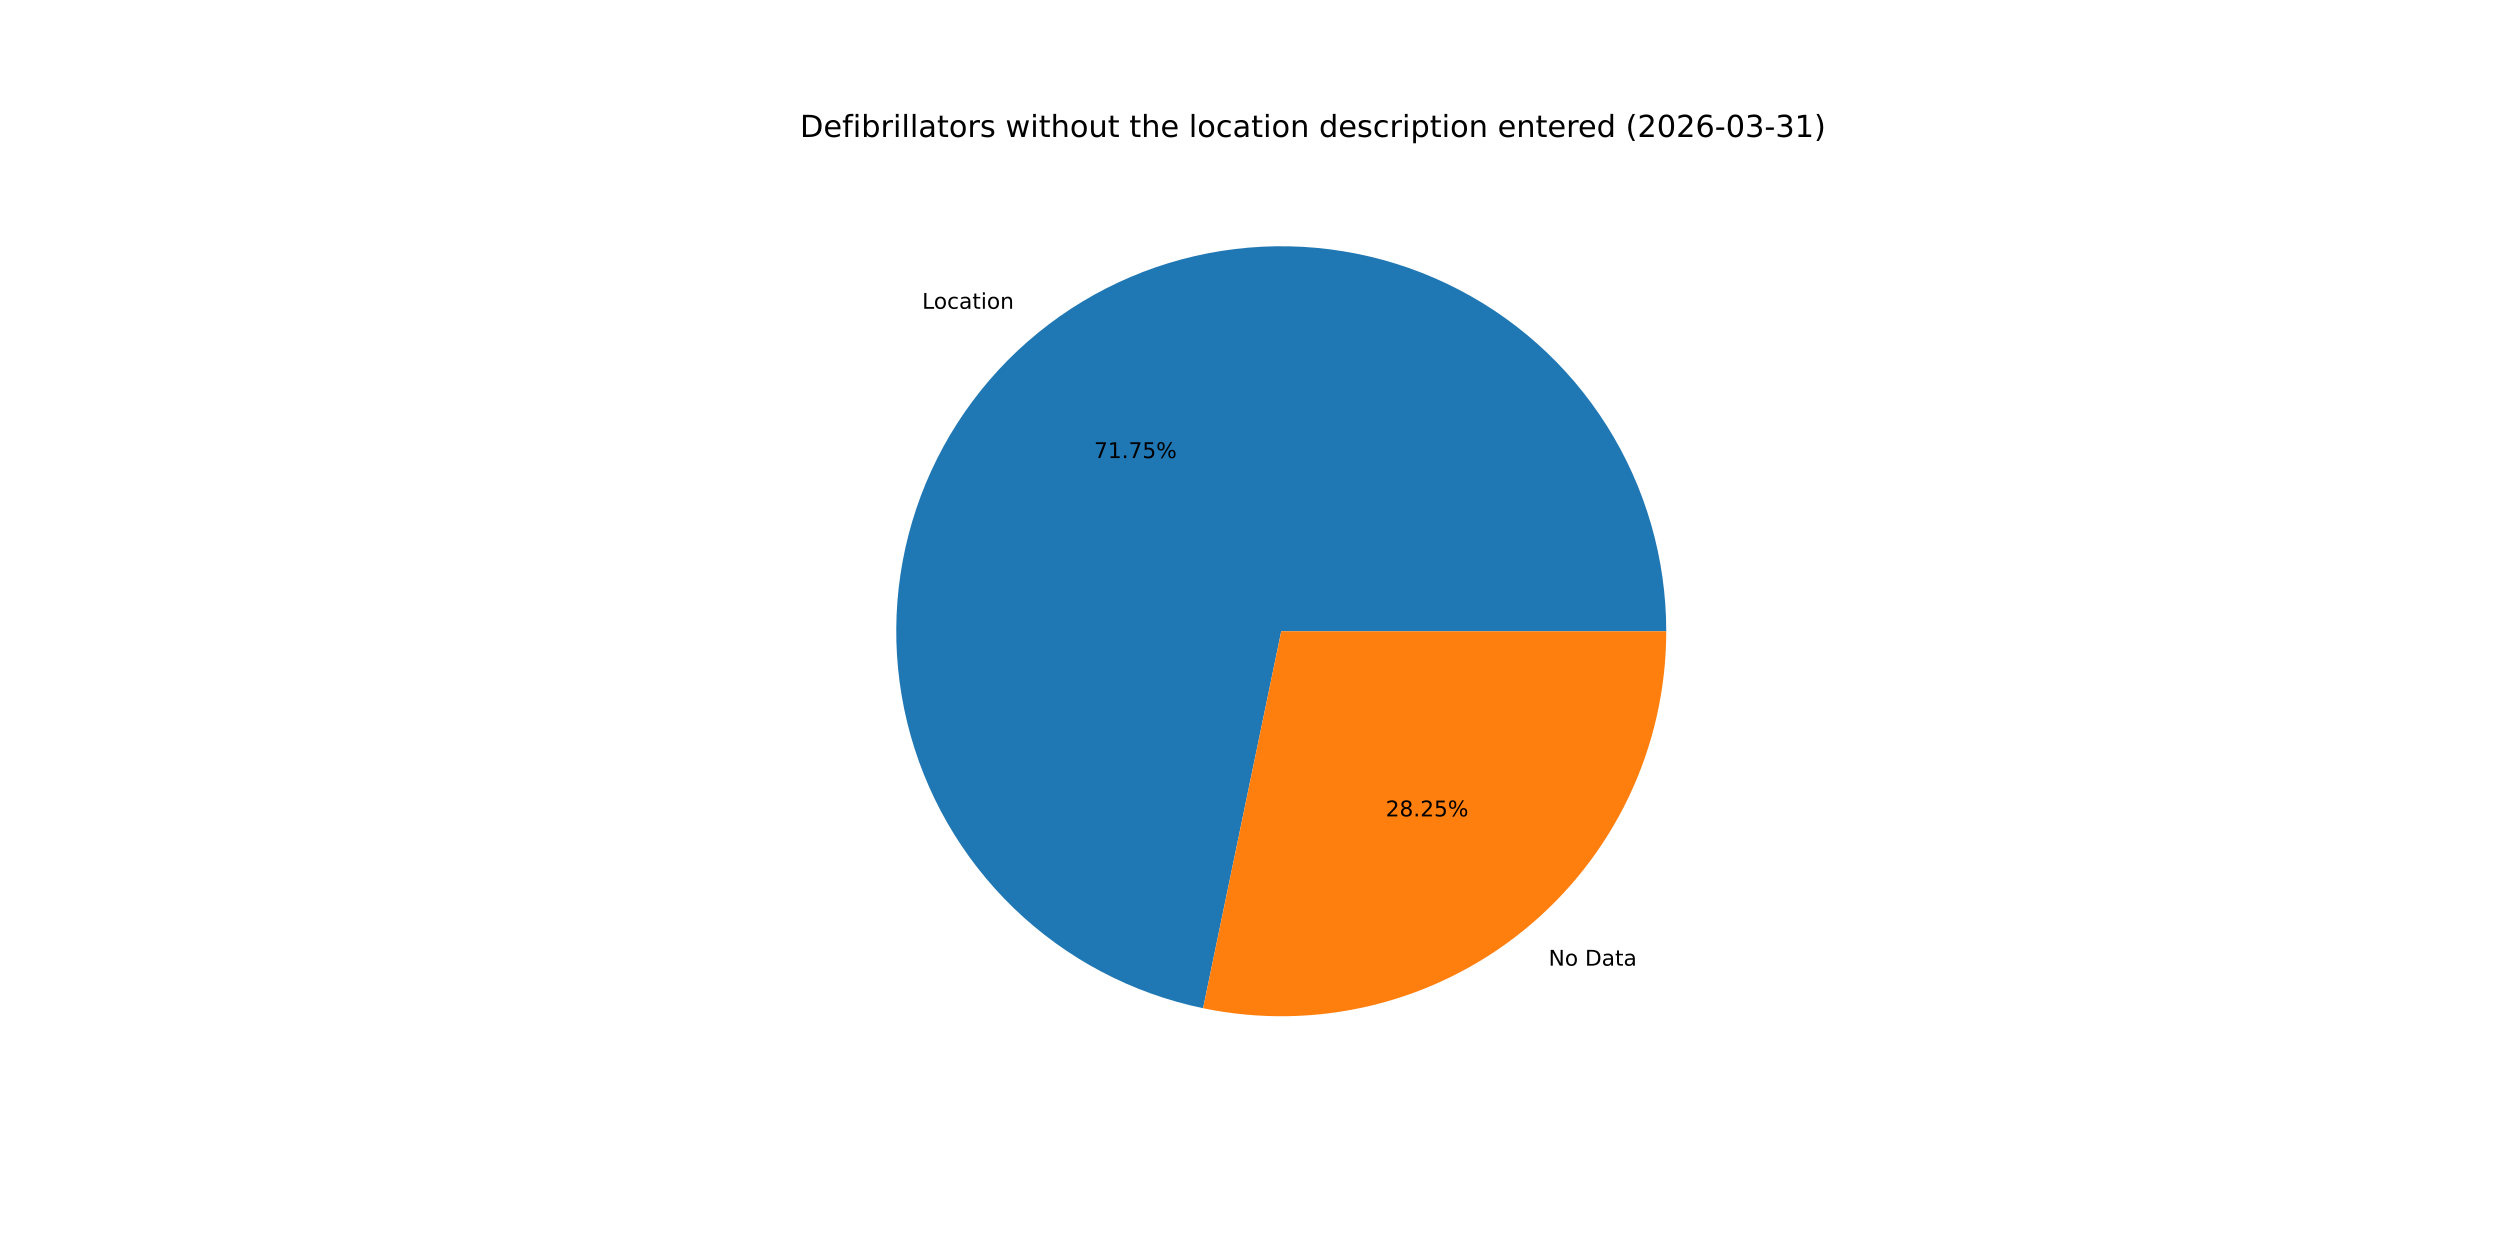
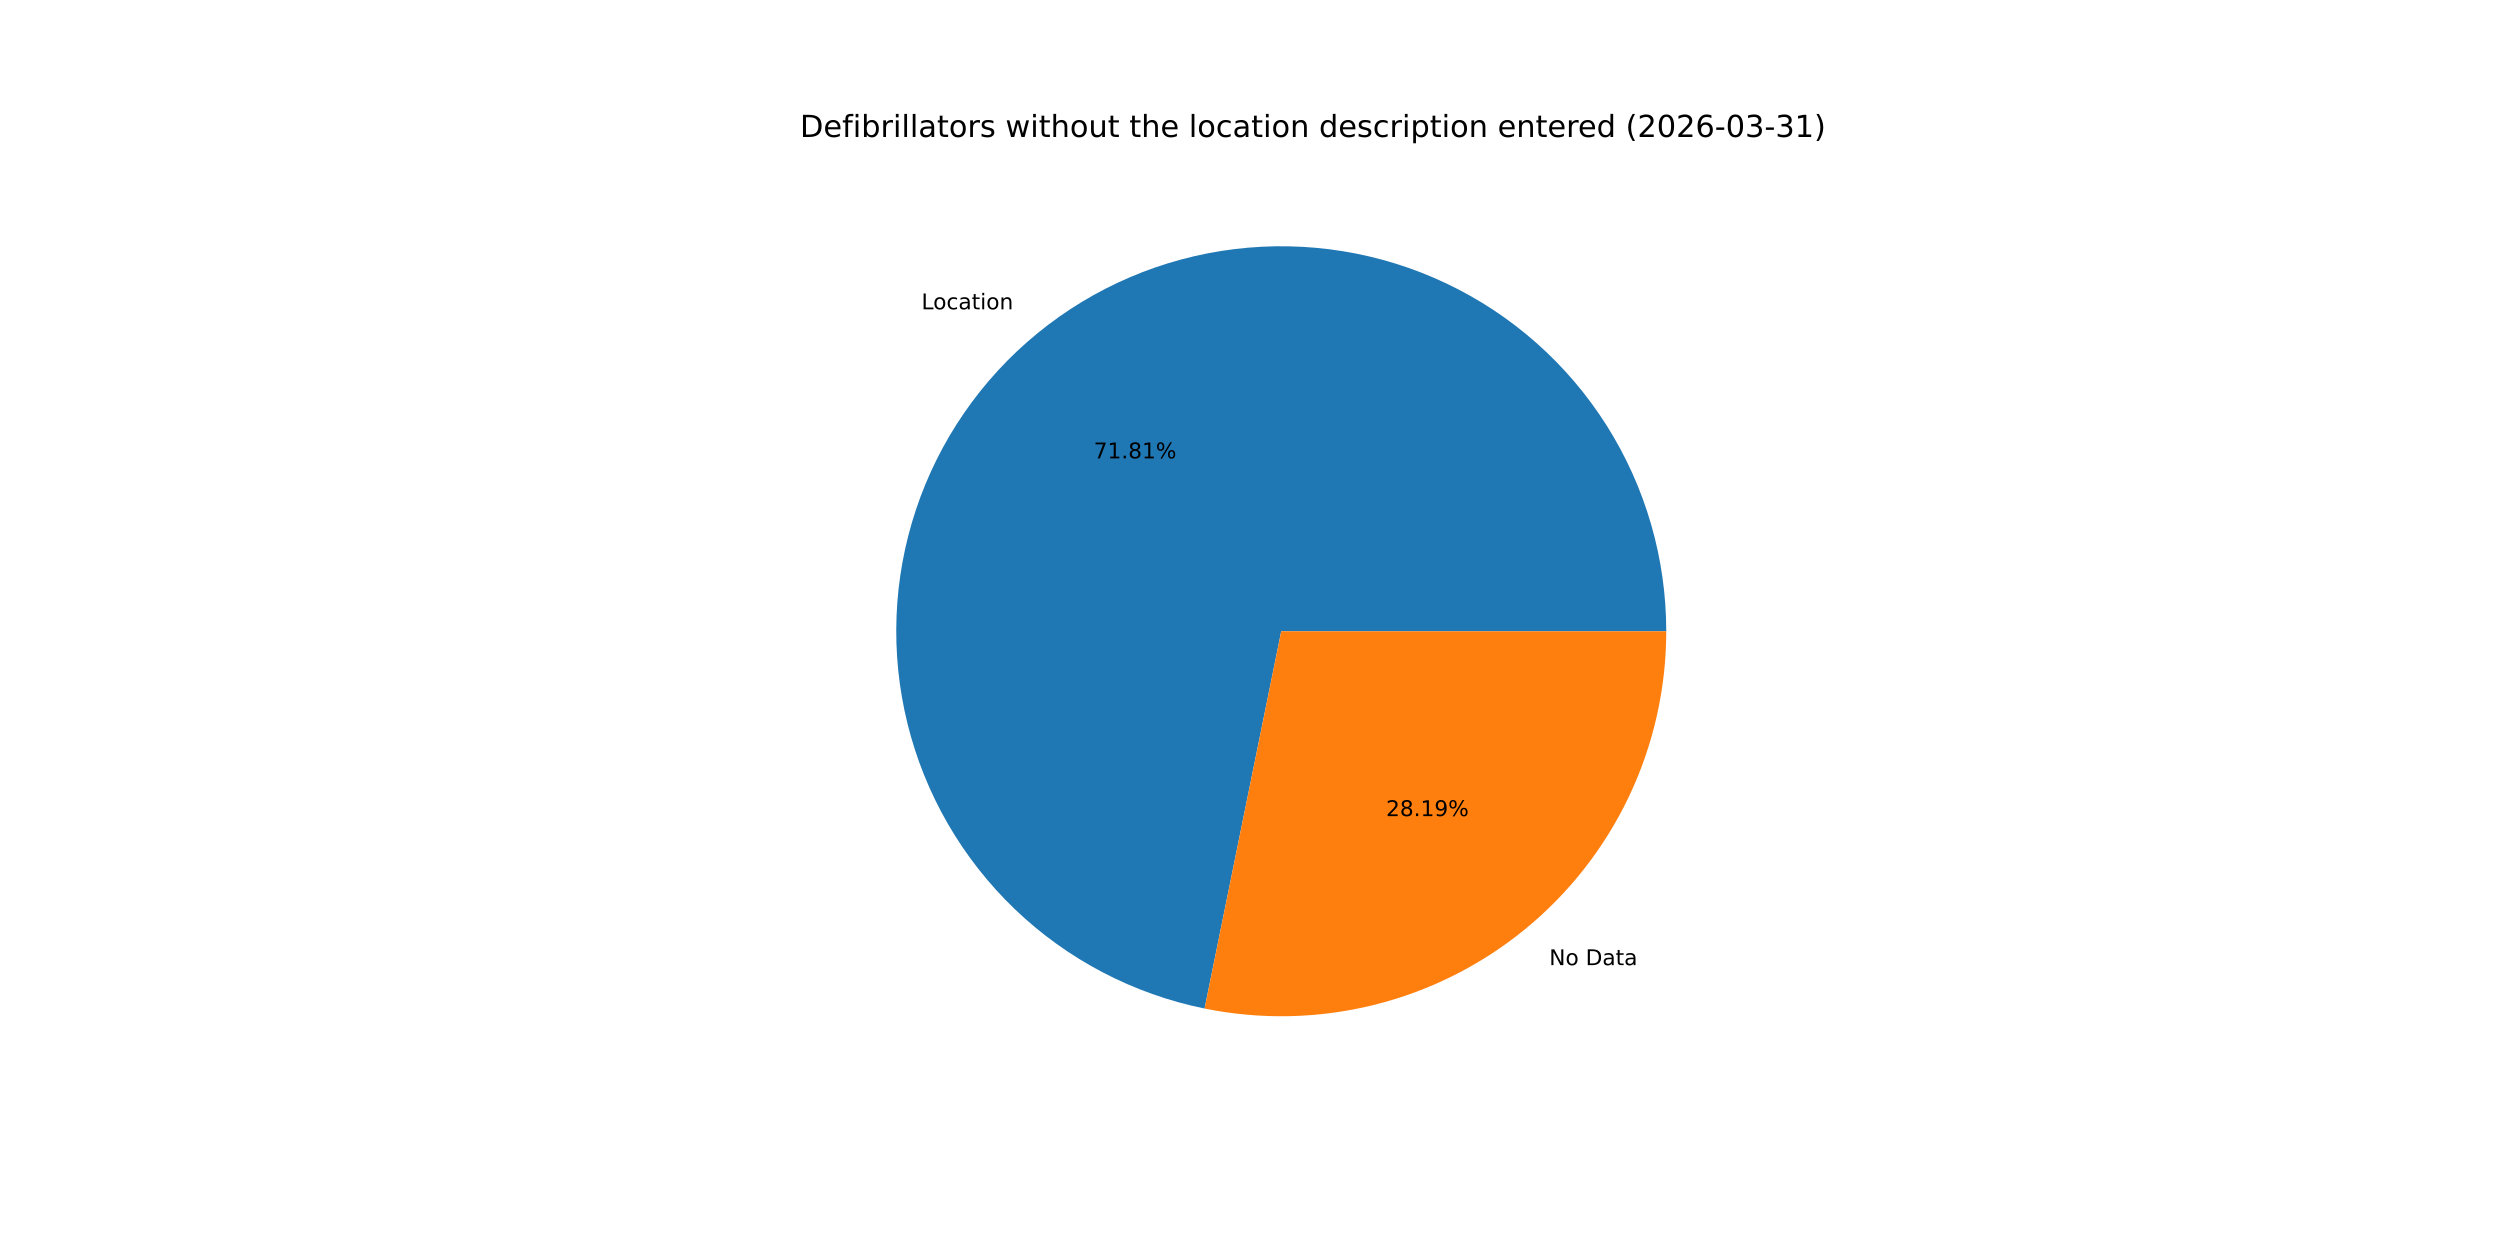
<svg xmlns="http://www.w3.org/2000/svg" xmlns:xlink="http://www.w3.org/1999/xlink" width="1152pt" height="576pt" viewBox="0 0 1152 576" version="1.1">
  <defs>
    <style type="text/css">*{stroke-linejoin: round; stroke-linecap: butt}</style>
  </defs>
  <g id="figure_1">
    <g id="patch_1">
      <path d="M 0 576  L 1152 576  L 1152 0  L 0 0  z " style="fill: #ffffff" />
    </g>
    <g id="axes_1">
      <g id="patch_2">
-         <path d="M 767.808 290.88  C 767.808 257.338 758.296 224.475 740.38 196.119  C 722.464 167.763 696.868 145.061 666.576 130.659  C 636.284 116.257 602.519 110.736 569.218 114.741  C 535.916 118.746 504.423 132.114 478.409 153.287  C 452.396 174.461 432.912 202.584 422.23 234.379  C 411.547 266.174 410.098 300.356 418.05 332.941  C 426.003 365.527 443.035 395.198 467.163 418.498  C 491.291 441.797 521.539 457.784 554.382 464.593  L 590.4 290.88  z " style="fill: #1f77b4" />
+         <path d="M 767.808 290.88  C 767.808 257.309 758.279 224.417 740.333 196.045  C 722.387 167.673 696.751 144.969 666.418 130.584  C 636.085 116.199 602.283 110.715 568.957 114.773  C 535.632 118.83 504.133 132.265 478.138 153.509  C 452.143 174.752 432.704 202.944 422.091 234.794  C 411.478 266.643 410.12 300.861 418.175 333.451  C 426.231 366.041 443.375 395.685 467.604 418.922  C 491.834 442.159 522.169 458.048 555.068 464.734  L 590.4 290.88  z " style="fill: #1f77b4" />
      </g>
      <g id="patch_3">
-         <path d="M 554.382 464.593  C 580.186 469.943 606.86 469.478 632.461 463.23  C 658.062 456.982 681.952 445.108 702.391 428.473  C 722.829 411.837 739.306 390.855 750.621 367.056  C 761.936 343.257 767.808 317.232 767.808 290.88  L 590.4 290.88  z " style="fill: #ff7f0e" />
+         <path d="M 555.068 464.734  C 580.834 469.971 607.446 469.414 632.971 463.105  C 658.496 456.795 682.302 444.889 702.662 428.251  C 723.021 411.613 739.43 390.655 750.696 366.898  C 761.963 343.141 767.808 317.173 767.808 290.88  L 590.4 290.88  z " style="fill: #ff7f0e" />
      </g>
      <g id="matplotlib.axis_1" />
      <g id="matplotlib.axis_2" />
      <g id="text_1">
-         <g transform="translate(424.9134 142.2876) scale(0.1 -0.1)">
+         <g transform="translate(424.6152 142.5308) scale(0.1 -0.1)">
          <defs>
            <path id="DejaVuSans-4c" d="M 628 4666  L 1259 4666  L 1259 531  L 3531 531  L 3531 0  L 628 0  L 628 4666  z " transform="scale(0.015625)" />
            <path id="DejaVuSans-6f" d="M 1959 3097  Q 1497 3097 1228 2736  Q 959 2375 959 1747  Q 959 1119 1226 758  Q 1494 397 1959 397  Q 2419 397 2687 759  Q 2956 1122 2956 1747  Q 2956 2369 2687 2733  Q 2419 3097 1959 3097  z M 1959 3584  Q 2709 3584 3137 3096  Q 3566 2609 3566 1747  Q 3566 888 3137 398  Q 2709 -91 1959 -91  Q 1206 -91 779 398  Q 353 888 353 1747  Q 353 2609 779 3096  Q 1206 3584 1959 3584  z " transform="scale(0.015625)" />
            <path id="DejaVuSans-63" d="M 3122 3366  L 3122 2828  Q 2878 2963 2633 3030  Q 2388 3097 2138 3097  Q 1578 3097 1268 2742  Q 959 2388 959 1747  Q 959 1106 1268 751  Q 1578 397 2138 397  Q 2388 397 2633 464  Q 2878 531 3122 666  L 3122 134  Q 2881 22 2623 -34  Q 2366 -91 2075 -91  Q 1284 -91 818 406  Q 353 903 353 1747  Q 353 2603 823 3093  Q 1294 3584 2113 3584  Q 2378 3584 2631 3529  Q 2884 3475 3122 3366  z " transform="scale(0.015625)" />
            <path id="DejaVuSans-61" d="M 2194 1759  Q 1497 1759 1228 1600  Q 959 1441 959 1056  Q 959 750 1161 570  Q 1363 391 1709 391  Q 2188 391 2477 730  Q 2766 1069 2766 1631  L 2766 1759  L 2194 1759  z M 3341 1997  L 3341 0  L 2766 0  L 2766 531  Q 2569 213 2275 61  Q 1981 -91 1556 -91  Q 1019 -91 701 211  Q 384 513 384 1019  Q 384 1609 779 1909  Q 1175 2209 1959 2209  L 2766 2209  L 2766 2266  Q 2766 2663 2505 2880  Q 2244 3097 1772 3097  Q 1472 3097 1187 3025  Q 903 2953 641 2809  L 641 3341  Q 956 3463 1253 3523  Q 1550 3584 1831 3584  Q 2591 3584 2966 3190  Q 3341 2797 3341 1997  z " transform="scale(0.015625)" />
            <path id="DejaVuSans-74" d="M 1172 4494  L 1172 3500  L 2356 3500  L 2356 3053  L 1172 3053  L 1172 1153  Q 1172 725 1289 603  Q 1406 481 1766 481  L 2356 481  L 2356 0  L 1766 0  Q 1100 0 847 248  Q 594 497 594 1153  L 594 3053  L 172 3053  L 172 3500  L 594 3500  L 594 4494  L 1172 4494  z " transform="scale(0.015625)" />
            <path id="DejaVuSans-69" d="M 603 3500  L 1178 3500  L 1178 0  L 603 0  L 603 3500  z M 603 4863  L 1178 4863  L 1178 4134  L 603 4134  L 603 4863  z " transform="scale(0.015625)" />
            <path id="DejaVuSans-6e" d="M 3513 2113  L 3513 0  L 2938 0  L 2938 2094  Q 2938 2591 2744 2837  Q 2550 3084 2163 3084  Q 1697 3084 1428 2787  Q 1159 2491 1159 1978  L 1159 0  L 581 0  L 581 3500  L 1159 3500  L 1159 2956  Q 1366 3272 1645 3428  Q 1925 3584 2291 3584  Q 2894 3584 3203 3211  Q 3513 2838 3513 2113  z " transform="scale(0.015625)" />
          </defs>
          <use xlink:href="#DejaVuSans-4c" />
          <use xlink:href="#DejaVuSans-6f" x="53.963" />
          <use xlink:href="#DejaVuSans-63" x="115.145" />
          <use xlink:href="#DejaVuSans-61" x="170.125" />
          <use xlink:href="#DejaVuSans-74" x="231.404" />
          <use xlink:href="#DejaVuSans-69" x="270.613" />
          <use xlink:href="#DejaVuSans-6f" x="298.396" />
          <use xlink:href="#DejaVuSans-6e" x="359.578" />
        </g>
      </g>
      <g id="text_2">
-         <g transform="translate(504.1408 211.0839) scale(0.1 -0.1)">
+         <g transform="translate(503.9781 211.2165) scale(0.1 -0.1)">
          <defs>
            <path id="DejaVuSans-37" d="M 525 4666  L 3525 4666  L 3525 4397  L 1831 0  L 1172 0  L 2766 4134  L 525 4134  L 525 4666  z " transform="scale(0.015625)" />
            <path id="DejaVuSans-31" d="M 794 531  L 1825 531  L 1825 4091  L 703 3866  L 703 4441  L 1819 4666  L 2450 4666  L 2450 531  L 3481 531  L 3481 0  L 794 0  L 794 531  z " transform="scale(0.015625)" />
            <path id="DejaVuSans-2e" d="M 684 794  L 1344 794  L 1344 0  L 684 0  L 684 794  z " transform="scale(0.015625)" />
-             <path id="DejaVuSans-35" d="M 691 4666  L 3169 4666  L 3169 4134  L 1269 4134  L 1269 2991  Q 1406 3038 1543 3061  Q 1681 3084 1819 3084  Q 2600 3084 3056 2656  Q 3513 2228 3513 1497  Q 3513 744 3044 326  Q 2575 -91 1722 -91  Q 1428 -91 1123 -41  Q 819 9 494 109  L 494 744  Q 775 591 1075 516  Q 1375 441 1709 441  Q 2250 441 2565 725  Q 2881 1009 2881 1497  Q 2881 1984 2565 2268  Q 2250 2553 1709 2553  Q 1456 2553 1204 2497  Q 953 2441 691 2322  L 691 4666  z " transform="scale(0.015625)" />
+             <path id="DejaVuSans-38" d="M 2034 2216  Q 1584 2216 1326 1975  Q 1069 1734 1069 1313  Q 1069 891 1326 650  Q 1584 409 2034 409  Q 2484 409 2743 651  Q 3003 894 3003 1313  Q 3003 1734 2745 1975  Q 2488 2216 2034 2216  z M 1403 2484  Q 997 2584 770 2862  Q 544 3141 544 3541  Q 544 4100 942 4425  Q 1341 4750 2034 4750  Q 2731 4750 3128 4425  Q 3525 4100 3525 3541  Q 3525 3141 3298 2862  Q 3072 2584 2669 2484  Q 3125 2378 3379 2068  Q 3634 1759 3634 1313  Q 3634 634 3220 271  Q 2806 -91 2034 -91  Q 1263 -91 848 271  Q 434 634 434 1313  Q 434 1759 690 2068  Q 947 2378 1403 2484  z M 1172 3481  Q 1172 3119 1398 2916  Q 1625 2713 2034 2713  Q 2441 2713 2670 2916  Q 2900 3119 2900 3481  Q 2900 3844 2670 4047  Q 2441 4250 2034 4250  Q 1625 4250 1398 4047  Q 1172 3844 1172 3481  z " transform="scale(0.015625)" />
            <path id="DejaVuSans-25" d="M 4653 2053  Q 4381 2053 4226 1822  Q 4072 1591 4072 1178  Q 4072 772 4226 539  Q 4381 306 4653 306  Q 4919 306 5073 539  Q 5228 772 5228 1178  Q 5228 1588 5073 1820  Q 4919 2053 4653 2053  z M 4653 2450  Q 5147 2450 5437 2106  Q 5728 1763 5728 1178  Q 5728 594 5436 251  Q 5144 -91 4653 -91  Q 4153 -91 3862 251  Q 3572 594 3572 1178  Q 3572 1766 3864 2108  Q 4156 2450 4653 2450  z M 1428 4353  Q 1159 4353 1004 4120  Q 850 3888 850 3481  Q 850 3069 1003 2837  Q 1156 2606 1428 2606  Q 1700 2606 1854 2837  Q 2009 3069 2009 3481  Q 2009 3884 1853 4118  Q 1697 4353 1428 4353  z M 4250 4750  L 4750 4750  L 1831 -91  L 1331 -91  L 4250 4750  z M 1428 4750  Q 1922 4750 2215 4408  Q 2509 4066 2509 3481  Q 2509 2891 2217 2550  Q 1925 2209 1428 2209  Q 931 2209 642 2551  Q 353 2894 353 3481  Q 353 4063 643 4406  Q 934 4750 1428 4750  z " transform="scale(0.015625)" />
          </defs>
          <use xlink:href="#DejaVuSans-37" />
          <use xlink:href="#DejaVuSans-31" x="63.623" />
          <use xlink:href="#DejaVuSans-2e" x="127.246" />
-           <use xlink:href="#DejaVuSans-37" x="159.033" />
-           <use xlink:href="#DejaVuSans-35" x="222.656" />
+           <use xlink:href="#DejaVuSans-38" x="159.033" />
+           <use xlink:href="#DejaVuSans-31" x="222.656" />
          <use xlink:href="#DejaVuSans-25" x="286.279" />
        </g>
      </g>
      <g id="text_3">
-         <g transform="translate(713.5897 444.9911) scale(0.1 -0.1)">
+         <g transform="translate(713.8879 444.7479) scale(0.1 -0.1)">
          <defs>
            <path id="DejaVuSans-4e" d="M 628 4666  L 1478 4666  L 3547 763  L 3547 4666  L 4159 4666  L 4159 0  L 3309 0  L 1241 3903  L 1241 0  L 628 0  L 628 4666  z " transform="scale(0.015625)" />
            <path id="DejaVuSans-20" transform="scale(0.015625)" />
            <path id="DejaVuSans-44" d="M 1259 4147  L 1259 519  L 2022 519  Q 2988 519 3436 956  Q 3884 1394 3884 2338  Q 3884 3275 3436 3711  Q 2988 4147 2022 4147  L 1259 4147  z M 628 4666  L 1925 4666  Q 3281 4666 3915 4102  Q 4550 3538 4550 2338  Q 4550 1131 3912 565  Q 3275 0 1925 0  L 628 0  L 628 4666  z " transform="scale(0.015625)" />
          </defs>
          <use xlink:href="#DejaVuSans-4e" />
          <use xlink:href="#DejaVuSans-6f" x="74.805" />
          <use xlink:href="#DejaVuSans-20" x="135.986" />
          <use xlink:href="#DejaVuSans-44" x="167.773" />
          <use xlink:href="#DejaVuSans-61" x="244.775" />
          <use xlink:href="#DejaVuSans-74" x="306.055" />
          <use xlink:href="#DejaVuSans-61" x="345.264" />
        </g>
      </g>
      <g id="text_4">
-         <g transform="translate(638.5296 376.1949) scale(0.1 -0.1)">
+         <g transform="translate(638.6922 376.0622) scale(0.1 -0.1)">
          <defs>
            <path id="DejaVuSans-32" d="M 1228 531  L 3431 531  L 3431 0  L 469 0  L 469 531  Q 828 903 1448 1529  Q 2069 2156 2228 2338  Q 2531 2678 2651 2914  Q 2772 3150 2772 3378  Q 2772 3750 2511 3984  Q 2250 4219 1831 4219  Q 1534 4219 1204 4116  Q 875 4013 500 3803  L 500 4441  Q 881 4594 1212 4672  Q 1544 4750 1819 4750  Q 2544 4750 2975 4387  Q 3406 4025 3406 3419  Q 3406 3131 3298 2873  Q 3191 2616 2906 2266  Q 2828 2175 2409 1742  Q 1991 1309 1228 531  z " transform="scale(0.015625)" />
-             <path id="DejaVuSans-38" d="M 2034 2216  Q 1584 2216 1326 1975  Q 1069 1734 1069 1313  Q 1069 891 1326 650  Q 1584 409 2034 409  Q 2484 409 2743 651  Q 3003 894 3003 1313  Q 3003 1734 2745 1975  Q 2488 2216 2034 2216  z M 1403 2484  Q 997 2584 770 2862  Q 544 3141 544 3541  Q 544 4100 942 4425  Q 1341 4750 2034 4750  Q 2731 4750 3128 4425  Q 3525 4100 3525 3541  Q 3525 3141 3298 2862  Q 3072 2584 2669 2484  Q 3125 2378 3379 2068  Q 3634 1759 3634 1313  Q 3634 634 3220 271  Q 2806 -91 2034 -91  Q 1263 -91 848 271  Q 434 634 434 1313  Q 434 1759 690 2068  Q 947 2378 1403 2484  z M 1172 3481  Q 1172 3119 1398 2916  Q 1625 2713 2034 2713  Q 2441 2713 2670 2916  Q 2900 3119 2900 3481  Q 2900 3844 2670 4047  Q 2441 4250 2034 4250  Q 1625 4250 1398 4047  Q 1172 3844 1172 3481  z " transform="scale(0.015625)" />
+             <path id="DejaVuSans-39" d="M 703 97  L 703 672  Q 941 559 1184 500  Q 1428 441 1663 441  Q 2288 441 2617 861  Q 2947 1281 2994 2138  Q 2813 1869 2534 1725  Q 2256 1581 1919 1581  Q 1219 1581 811 2004  Q 403 2428 403 3163  Q 403 3881 828 4315  Q 1253 4750 1959 4750  Q 2769 4750 3195 4129  Q 3622 3509 3622 2328  Q 3622 1225 3098 567  Q 2575 -91 1691 -91  Q 1453 -91 1209 -44  Q 966 3 703 97  z M 1959 2075  Q 2384 2075 2632 2365  Q 2881 2656 2881 3163  Q 2881 3666 2632 3958  Q 2384 4250 1959 4250  Q 1534 4250 1286 3958  Q 1038 3666 1038 3163  Q 1038 2656 1286 2365  Q 1534 2075 1959 2075  z " transform="scale(0.015625)" />
          </defs>
          <use xlink:href="#DejaVuSans-32" />
          <use xlink:href="#DejaVuSans-38" x="63.623" />
          <use xlink:href="#DejaVuSans-2e" x="127.246" />
-           <use xlink:href="#DejaVuSans-32" x="159.033" />
-           <use xlink:href="#DejaVuSans-35" x="222.656" />
+           <use xlink:href="#DejaVuSans-31" x="159.033" />
+           <use xlink:href="#DejaVuSans-39" x="222.656" />
          <use xlink:href="#DejaVuSans-25" x="286.279" />
        </g>
      </g>
      <g id="text_5">
        <g transform="translate(368.64 63.12) scale(0.14 -0.14)">
          <defs>
            <path id="DejaVuSans-65" d="M 3597 1894  L 3597 1613  L 953 1613  Q 991 1019 1311 708  Q 1631 397 2203 397  Q 2534 397 2845 478  Q 3156 559 3463 722  L 3463 178  Q 3153 47 2828 -22  Q 2503 -91 2169 -91  Q 1331 -91 842 396  Q 353 884 353 1716  Q 353 2575 817 3079  Q 1281 3584 2069 3584  Q 2775 3584 3186 3129  Q 3597 2675 3597 1894  z M 3022 2063  Q 3016 2534 2758 2815  Q 2500 3097 2075 3097  Q 1594 3097 1305 2825  Q 1016 2553 972 2059  L 3022 2063  z " transform="scale(0.015625)" />
            <path id="DejaVuSans-66" d="M 2375 4863  L 2375 4384  L 1825 4384  Q 1516 4384 1395 4259  Q 1275 4134 1275 3809  L 1275 3500  L 2222 3500  L 2222 3053  L 1275 3053  L 1275 0  L 697 0  L 697 3053  L 147 3053  L 147 3500  L 697 3500  L 697 3744  Q 697 4328 969 4595  Q 1241 4863 1831 4863  L 2375 4863  z " transform="scale(0.015625)" />
            <path id="DejaVuSans-62" d="M 3116 1747  Q 3116 2381 2855 2742  Q 2594 3103 2138 3103  Q 1681 3103 1420 2742  Q 1159 2381 1159 1747  Q 1159 1113 1420 752  Q 1681 391 2138 391  Q 2594 391 2855 752  Q 3116 1113 3116 1747  z M 1159 2969  Q 1341 3281 1617 3432  Q 1894 3584 2278 3584  Q 2916 3584 3314 3078  Q 3713 2572 3713 1747  Q 3713 922 3314 415  Q 2916 -91 2278 -91  Q 1894 -91 1617 61  Q 1341 213 1159 525  L 1159 0  L 581 0  L 581 4863  L 1159 4863  L 1159 2969  z " transform="scale(0.015625)" />
            <path id="DejaVuSans-72" d="M 2631 2963  Q 2534 3019 2420 3045  Q 2306 3072 2169 3072  Q 1681 3072 1420 2755  Q 1159 2438 1159 1844  L 1159 0  L 581 0  L 581 3500  L 1159 3500  L 1159 2956  Q 1341 3275 1631 3429  Q 1922 3584 2338 3584  Q 2397 3584 2469 3576  Q 2541 3569 2628 3553  L 2631 2963  z " transform="scale(0.015625)" />
            <path id="DejaVuSans-6c" d="M 603 4863  L 1178 4863  L 1178 0  L 603 0  L 603 4863  z " transform="scale(0.015625)" />
            <path id="DejaVuSans-73" d="M 2834 3397  L 2834 2853  Q 2591 2978 2328 3040  Q 2066 3103 1784 3103  Q 1356 3103 1142 2972  Q 928 2841 928 2578  Q 928 2378 1081 2264  Q 1234 2150 1697 2047  L 1894 2003  Q 2506 1872 2764 1633  Q 3022 1394 3022 966  Q 3022 478 2636 193  Q 2250 -91 1575 -91  Q 1294 -91 989 -36  Q 684 19 347 128  L 347 722  Q 666 556 975 473  Q 1284 391 1588 391  Q 1994 391 2212 530  Q 2431 669 2431 922  Q 2431 1156 2273 1281  Q 2116 1406 1581 1522  L 1381 1569  Q 847 1681 609 1914  Q 372 2147 372 2553  Q 372 3047 722 3315  Q 1072 3584 1716 3584  Q 2034 3584 2315 3537  Q 2597 3491 2834 3397  z " transform="scale(0.015625)" />
            <path id="DejaVuSans-77" d="M 269 3500  L 844 3500  L 1563 769  L 2278 3500  L 2956 3500  L 3675 769  L 4391 3500  L 4966 3500  L 4050 0  L 3372 0  L 2619 2869  L 1863 0  L 1184 0  L 269 3500  z " transform="scale(0.015625)" />
            <path id="DejaVuSans-68" d="M 3513 2113  L 3513 0  L 2938 0  L 2938 2094  Q 2938 2591 2744 2837  Q 2550 3084 2163 3084  Q 1697 3084 1428 2787  Q 1159 2491 1159 1978  L 1159 0  L 581 0  L 581 4863  L 1159 4863  L 1159 2956  Q 1366 3272 1645 3428  Q 1925 3584 2291 3584  Q 2894 3584 3203 3211  Q 3513 2838 3513 2113  z " transform="scale(0.015625)" />
            <path id="DejaVuSans-75" d="M 544 1381  L 544 3500  L 1119 3500  L 1119 1403  Q 1119 906 1312 657  Q 1506 409 1894 409  Q 2359 409 2629 706  Q 2900 1003 2900 1516  L 2900 3500  L 3475 3500  L 3475 0  L 2900 0  L 2900 538  Q 2691 219 2414 64  Q 2138 -91 1772 -91  Q 1169 -91 856 284  Q 544 659 544 1381  z M 1991 3584  L 1991 3584  z " transform="scale(0.015625)" />
            <path id="DejaVuSans-64" d="M 2906 2969  L 2906 4863  L 3481 4863  L 3481 0  L 2906 0  L 2906 525  Q 2725 213 2448 61  Q 2172 -91 1784 -91  Q 1150 -91 751 415  Q 353 922 353 1747  Q 353 2572 751 3078  Q 1150 3584 1784 3584  Q 2172 3584 2448 3432  Q 2725 3281 2906 2969  z M 947 1747  Q 947 1113 1208 752  Q 1469 391 1925 391  Q 2381 391 2643 752  Q 2906 1113 2906 1747  Q 2906 2381 2643 2742  Q 2381 3103 1925 3103  Q 1469 3103 1208 2742  Q 947 2381 947 1747  z " transform="scale(0.015625)" />
            <path id="DejaVuSans-70" d="M 1159 525  L 1159 -1331  L 581 -1331  L 581 3500  L 1159 3500  L 1159 2969  Q 1341 3281 1617 3432  Q 1894 3584 2278 3584  Q 2916 3584 3314 3078  Q 3713 2572 3713 1747  Q 3713 922 3314 415  Q 2916 -91 2278 -91  Q 1894 -91 1617 61  Q 1341 213 1159 525  z M 3116 1747  Q 3116 2381 2855 2742  Q 2594 3103 2138 3103  Q 1681 3103 1420 2742  Q 1159 2381 1159 1747  Q 1159 1113 1420 752  Q 1681 391 2138 391  Q 2594 391 2855 752  Q 3116 1113 3116 1747  z " transform="scale(0.015625)" />
            <path id="DejaVuSans-28" d="M 1984 4856  Q 1566 4138 1362 3434  Q 1159 2731 1159 2009  Q 1159 1288 1364 580  Q 1569 -128 1984 -844  L 1484 -844  Q 1016 -109 783 600  Q 550 1309 550 2009  Q 550 2706 781 3412  Q 1013 4119 1484 4856  L 1984 4856  z " transform="scale(0.015625)" />
            <path id="DejaVuSans-30" d="M 2034 4250  Q 1547 4250 1301 3770  Q 1056 3291 1056 2328  Q 1056 1369 1301 889  Q 1547 409 2034 409  Q 2525 409 2770 889  Q 3016 1369 3016 2328  Q 3016 3291 2770 3770  Q 2525 4250 2034 4250  z M 2034 4750  Q 2819 4750 3233 4129  Q 3647 3509 3647 2328  Q 3647 1150 3233 529  Q 2819 -91 2034 -91  Q 1250 -91 836 529  Q 422 1150 422 2328  Q 422 3509 836 4129  Q 1250 4750 2034 4750  z " transform="scale(0.015625)" />
            <path id="DejaVuSans-36" d="M 2113 2584  Q 1688 2584 1439 2293  Q 1191 2003 1191 1497  Q 1191 994 1439 701  Q 1688 409 2113 409  Q 2538 409 2786 701  Q 3034 994 3034 1497  Q 3034 2003 2786 2293  Q 2538 2584 2113 2584  z M 3366 4563  L 3366 3988  Q 3128 4100 2886 4159  Q 2644 4219 2406 4219  Q 1781 4219 1451 3797  Q 1122 3375 1075 2522  Q 1259 2794 1537 2939  Q 1816 3084 2150 3084  Q 2853 3084 3261 2657  Q 3669 2231 3669 1497  Q 3669 778 3244 343  Q 2819 -91 2113 -91  Q 1303 -91 875 529  Q 447 1150 447 2328  Q 447 3434 972 4092  Q 1497 4750 2381 4750  Q 2619 4750 2861 4703  Q 3103 4656 3366 4563  z " transform="scale(0.015625)" />
            <path id="DejaVuSans-2d" d="M 313 2009  L 1997 2009  L 1997 1497  L 313 1497  L 313 2009  z " transform="scale(0.015625)" />
            <path id="DejaVuSans-33" d="M 2597 2516  Q 3050 2419 3304 2112  Q 3559 1806 3559 1356  Q 3559 666 3084 287  Q 2609 -91 1734 -91  Q 1441 -91 1130 -33  Q 819 25 488 141  L 488 750  Q 750 597 1062 519  Q 1375 441 1716 441  Q 2309 441 2620 675  Q 2931 909 2931 1356  Q 2931 1769 2642 2001  Q 2353 2234 1838 2234  L 1294 2234  L 1294 2753  L 1863 2753  Q 2328 2753 2575 2939  Q 2822 3125 2822 3475  Q 2822 3834 2567 4026  Q 2313 4219 1838 4219  Q 1578 4219 1281 4162  Q 984 4106 628 3988  L 628 4550  Q 988 4650 1302 4700  Q 1616 4750 1894 4750  Q 2613 4750 3031 4423  Q 3450 4097 3450 3541  Q 3450 3153 3228 2886  Q 3006 2619 2597 2516  z " transform="scale(0.015625)" />
            <path id="DejaVuSans-29" d="M 513 4856  L 1013 4856  Q 1481 4119 1714 3412  Q 1947 2706 1947 2009  Q 1947 1309 1714 600  Q 1481 -109 1013 -844  L 513 -844  Q 928 -128 1133 580  Q 1338 1288 1338 2009  Q 1338 2731 1133 3434  Q 928 4138 513 4856  z " transform="scale(0.015625)" />
          </defs>
          <use xlink:href="#DejaVuSans-44" />
          <use xlink:href="#DejaVuSans-65" x="77.002" />
          <use xlink:href="#DejaVuSans-66" x="138.525" />
          <use xlink:href="#DejaVuSans-69" x="173.73" />
          <use xlink:href="#DejaVuSans-62" x="201.514" />
          <use xlink:href="#DejaVuSans-72" x="264.99" />
          <use xlink:href="#DejaVuSans-69" x="306.104" />
          <use xlink:href="#DejaVuSans-6c" x="333.887" />
          <use xlink:href="#DejaVuSans-6c" x="361.67" />
          <use xlink:href="#DejaVuSans-61" x="389.453" />
          <use xlink:href="#DejaVuSans-74" x="450.732" />
          <use xlink:href="#DejaVuSans-6f" x="489.941" />
          <use xlink:href="#DejaVuSans-72" x="551.123" />
          <use xlink:href="#DejaVuSans-73" x="592.236" />
          <use xlink:href="#DejaVuSans-20" x="644.336" />
          <use xlink:href="#DejaVuSans-77" x="676.123" />
          <use xlink:href="#DejaVuSans-69" x="757.91" />
          <use xlink:href="#DejaVuSans-74" x="785.693" />
          <use xlink:href="#DejaVuSans-68" x="824.902" />
          <use xlink:href="#DejaVuSans-6f" x="888.281" />
          <use xlink:href="#DejaVuSans-75" x="949.463" />
          <use xlink:href="#DejaVuSans-74" x="1012.842" />
          <use xlink:href="#DejaVuSans-20" x="1052.051" />
          <use xlink:href="#DejaVuSans-74" x="1083.838" />
          <use xlink:href="#DejaVuSans-68" x="1123.047" />
          <use xlink:href="#DejaVuSans-65" x="1186.426" />
          <use xlink:href="#DejaVuSans-20" x="1247.949" />
          <use xlink:href="#DejaVuSans-6c" x="1279.736" />
          <use xlink:href="#DejaVuSans-6f" x="1307.52" />
          <use xlink:href="#DejaVuSans-63" x="1368.701" />
          <use xlink:href="#DejaVuSans-61" x="1423.682" />
          <use xlink:href="#DejaVuSans-74" x="1484.961" />
          <use xlink:href="#DejaVuSans-69" x="1524.17" />
          <use xlink:href="#DejaVuSans-6f" x="1551.953" />
          <use xlink:href="#DejaVuSans-6e" x="1613.135" />
          <use xlink:href="#DejaVuSans-20" x="1676.514" />
          <use xlink:href="#DejaVuSans-64" x="1708.301" />
          <use xlink:href="#DejaVuSans-65" x="1771.777" />
          <use xlink:href="#DejaVuSans-73" x="1833.301" />
          <use xlink:href="#DejaVuSans-63" x="1885.4" />
          <use xlink:href="#DejaVuSans-72" x="1940.381" />
          <use xlink:href="#DejaVuSans-69" x="1981.494" />
          <use xlink:href="#DejaVuSans-70" x="2009.277" />
          <use xlink:href="#DejaVuSans-74" x="2072.754" />
          <use xlink:href="#DejaVuSans-69" x="2111.963" />
          <use xlink:href="#DejaVuSans-6f" x="2139.746" />
          <use xlink:href="#DejaVuSans-6e" x="2200.928" />
          <use xlink:href="#DejaVuSans-20" x="2264.307" />
          <use xlink:href="#DejaVuSans-65" x="2296.094" />
          <use xlink:href="#DejaVuSans-6e" x="2357.617" />
          <use xlink:href="#DejaVuSans-74" x="2420.996" />
          <use xlink:href="#DejaVuSans-65" x="2460.205" />
          <use xlink:href="#DejaVuSans-72" x="2521.729" />
          <use xlink:href="#DejaVuSans-65" x="2560.592" />
          <use xlink:href="#DejaVuSans-64" x="2622.115" />
          <use xlink:href="#DejaVuSans-20" x="2685.592" />
          <use xlink:href="#DejaVuSans-28" x="2717.379" />
          <use xlink:href="#DejaVuSans-32" x="2756.393" />
          <use xlink:href="#DejaVuSans-30" x="2820.016" />
          <use xlink:href="#DejaVuSans-32" x="2883.639" />
          <use xlink:href="#DejaVuSans-36" x="2947.262" />
          <use xlink:href="#DejaVuSans-2d" x="3010.885" />
          <use xlink:href="#DejaVuSans-30" x="3046.969" />
          <use xlink:href="#DejaVuSans-33" x="3110.592" />
          <use xlink:href="#DejaVuSans-2d" x="3174.215" />
          <use xlink:href="#DejaVuSans-33" x="3210.299" />
          <use xlink:href="#DejaVuSans-31" x="3273.922" />
          <use xlink:href="#DejaVuSans-29" x="3337.545" />
        </g>
      </g>
    </g>
  </g>
</svg>
